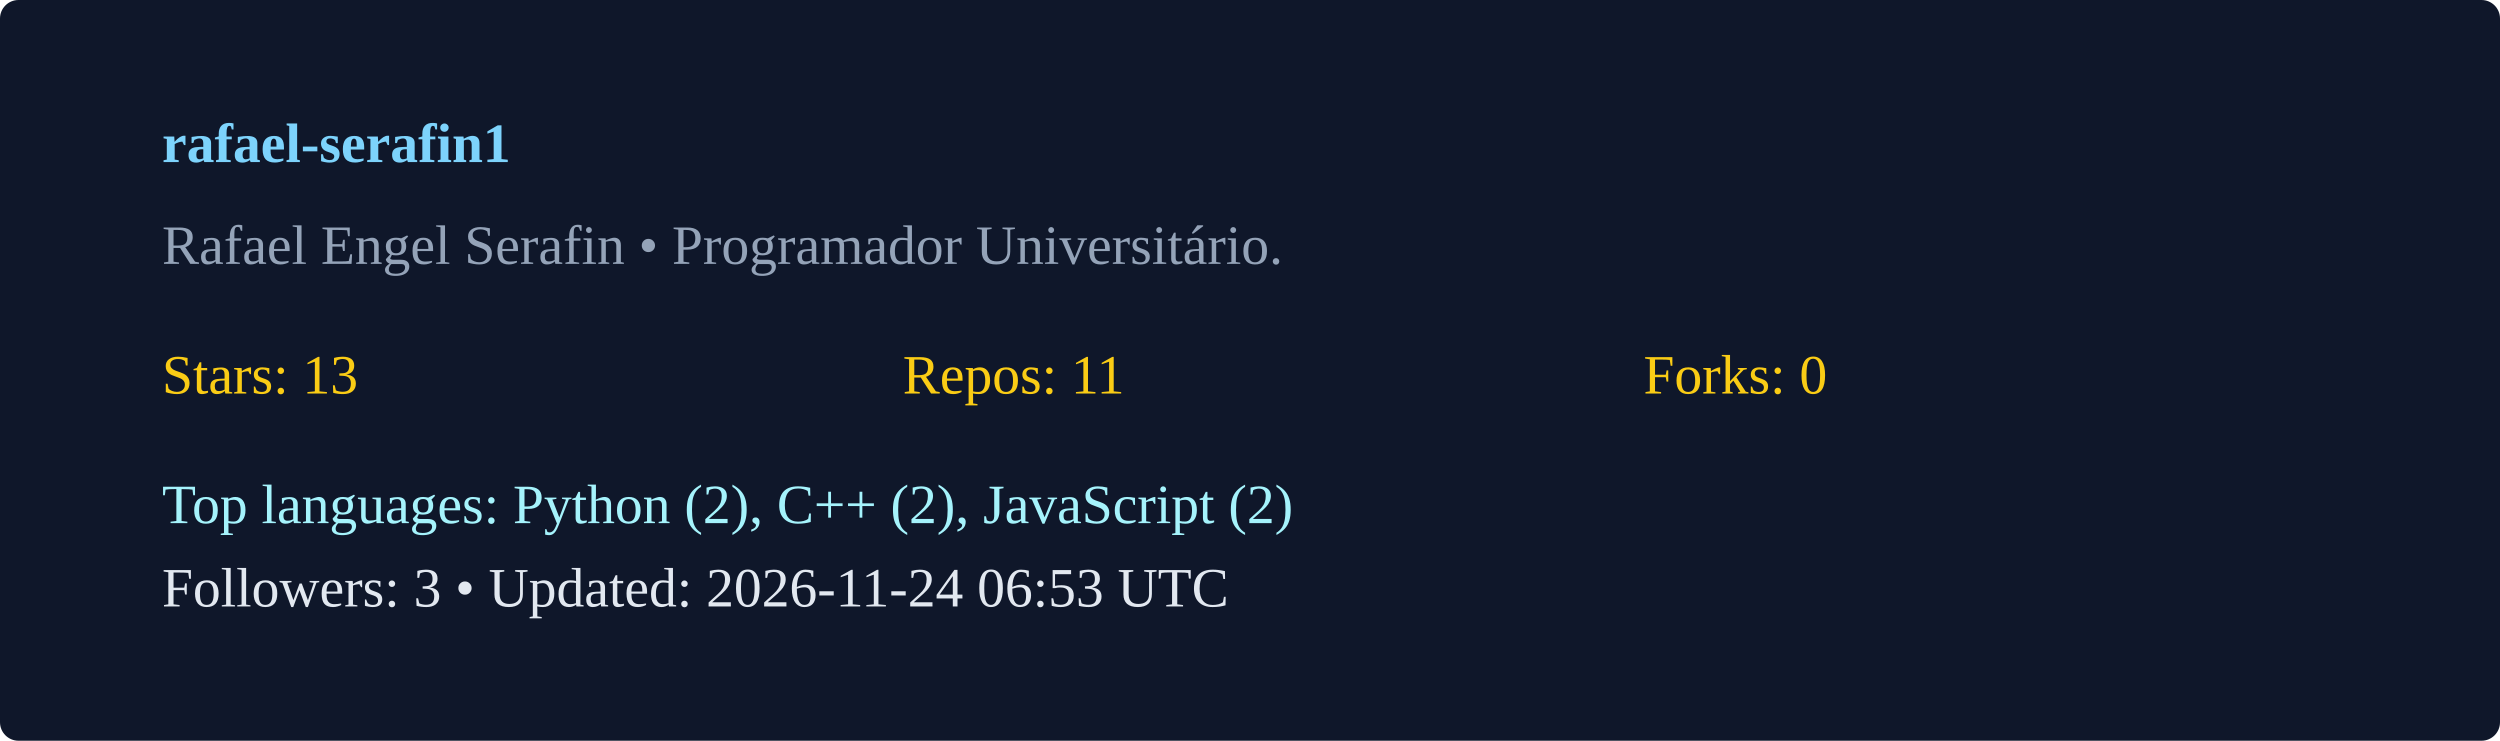
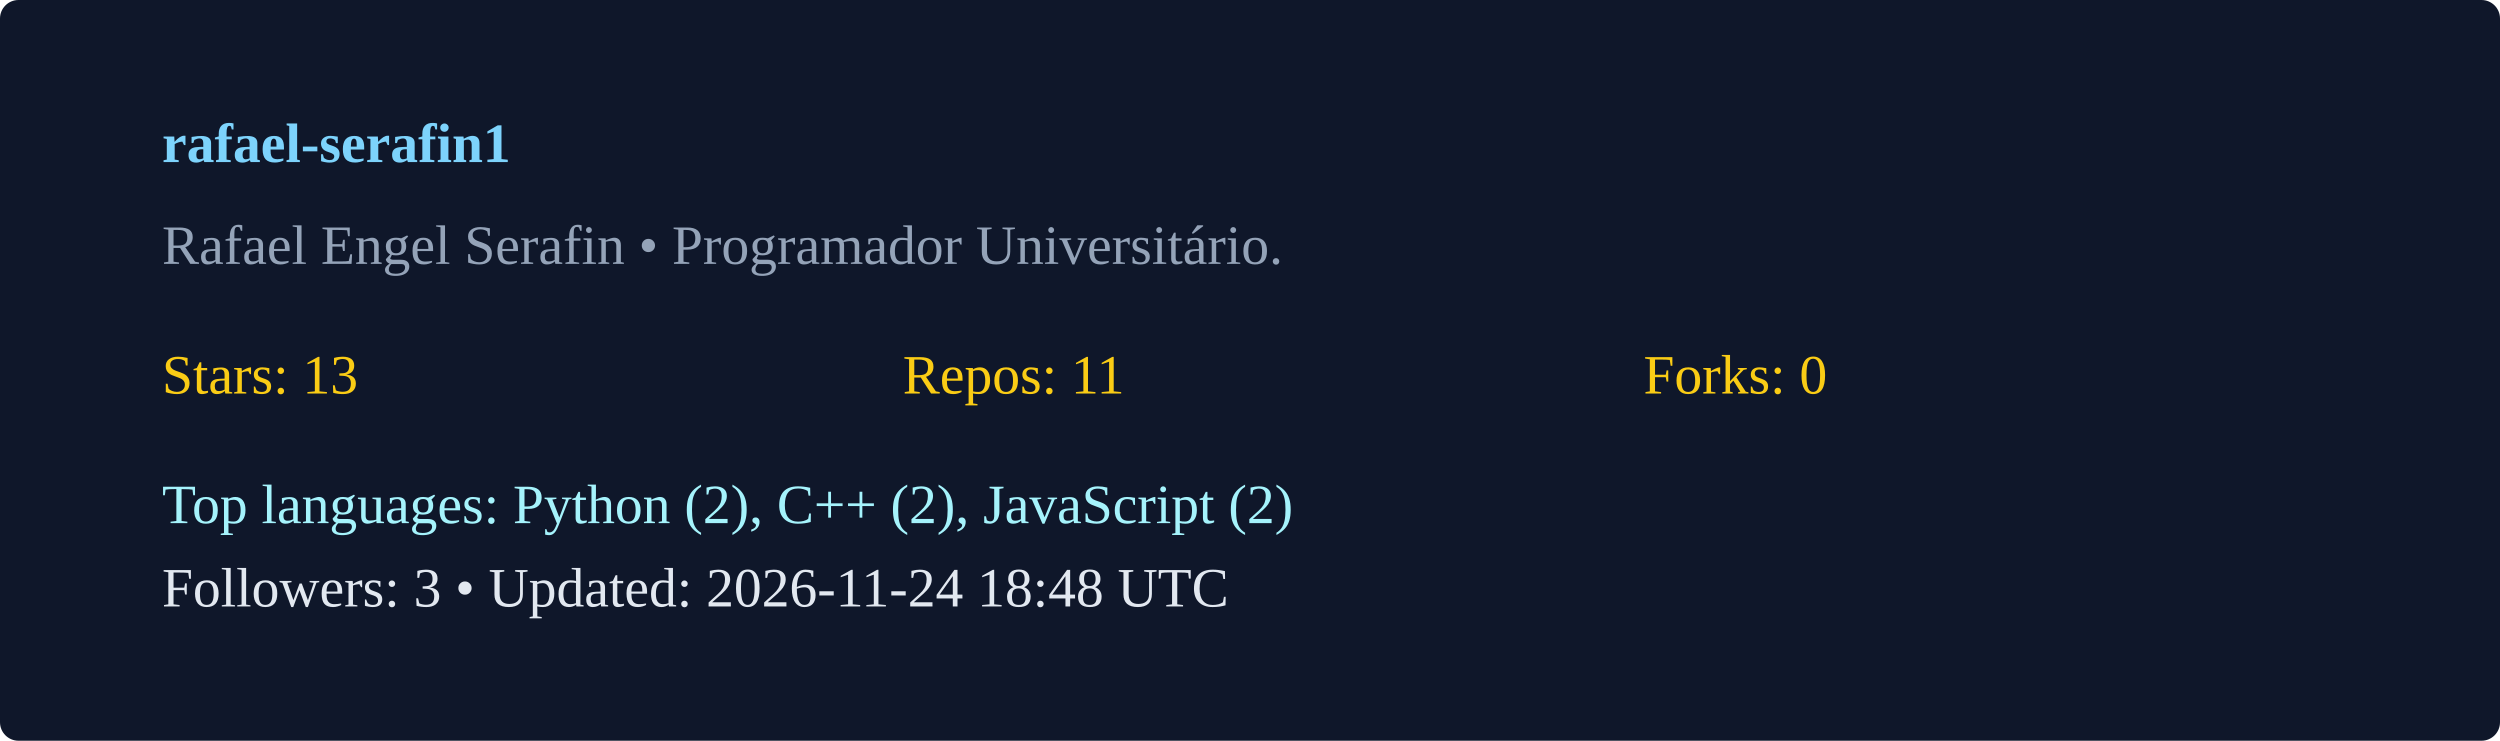
<svg xmlns="http://www.w3.org/2000/svg" width="540" height="160" viewBox="0 0 540 160">
  <rect width="100%" height="100%" rx="4" fill="#0f172a" />
  <g transform="translate(35,35)">
    <text x="0" y="0" fill="#7dd3fc" font-weight="600">rafael-serafin1</text>
    <text x="0" y="22" fill="#94a3b8">Rafael Engel Serafin  • Programador Universitário. </text>
    <g transform="translate(0,50)">
      <text x="0" y="0" fill="#facc15">Stars: 13</text>
      <text x="160" y="0" fill="#facc15">Repos: 11</text>
      <text x="320" y="0" fill="#facc15">Forks: 0</text>
      <text x="0" y="28" fill="#a5f3fc">Top languages: Python (2), C++ (2), JavaScript (2)</text>
-       <text x="0" y="46" fill="#e2e8f0">Followers: 3 • Updated: 2026-11-24 06:53 UTC</text>
+       <text x="0" y="46" fill="#e2e8f0">Followers: 3 • Updated: 2026-11-24 18:48 UTC</text>
    </g>
  </g>
</svg>
